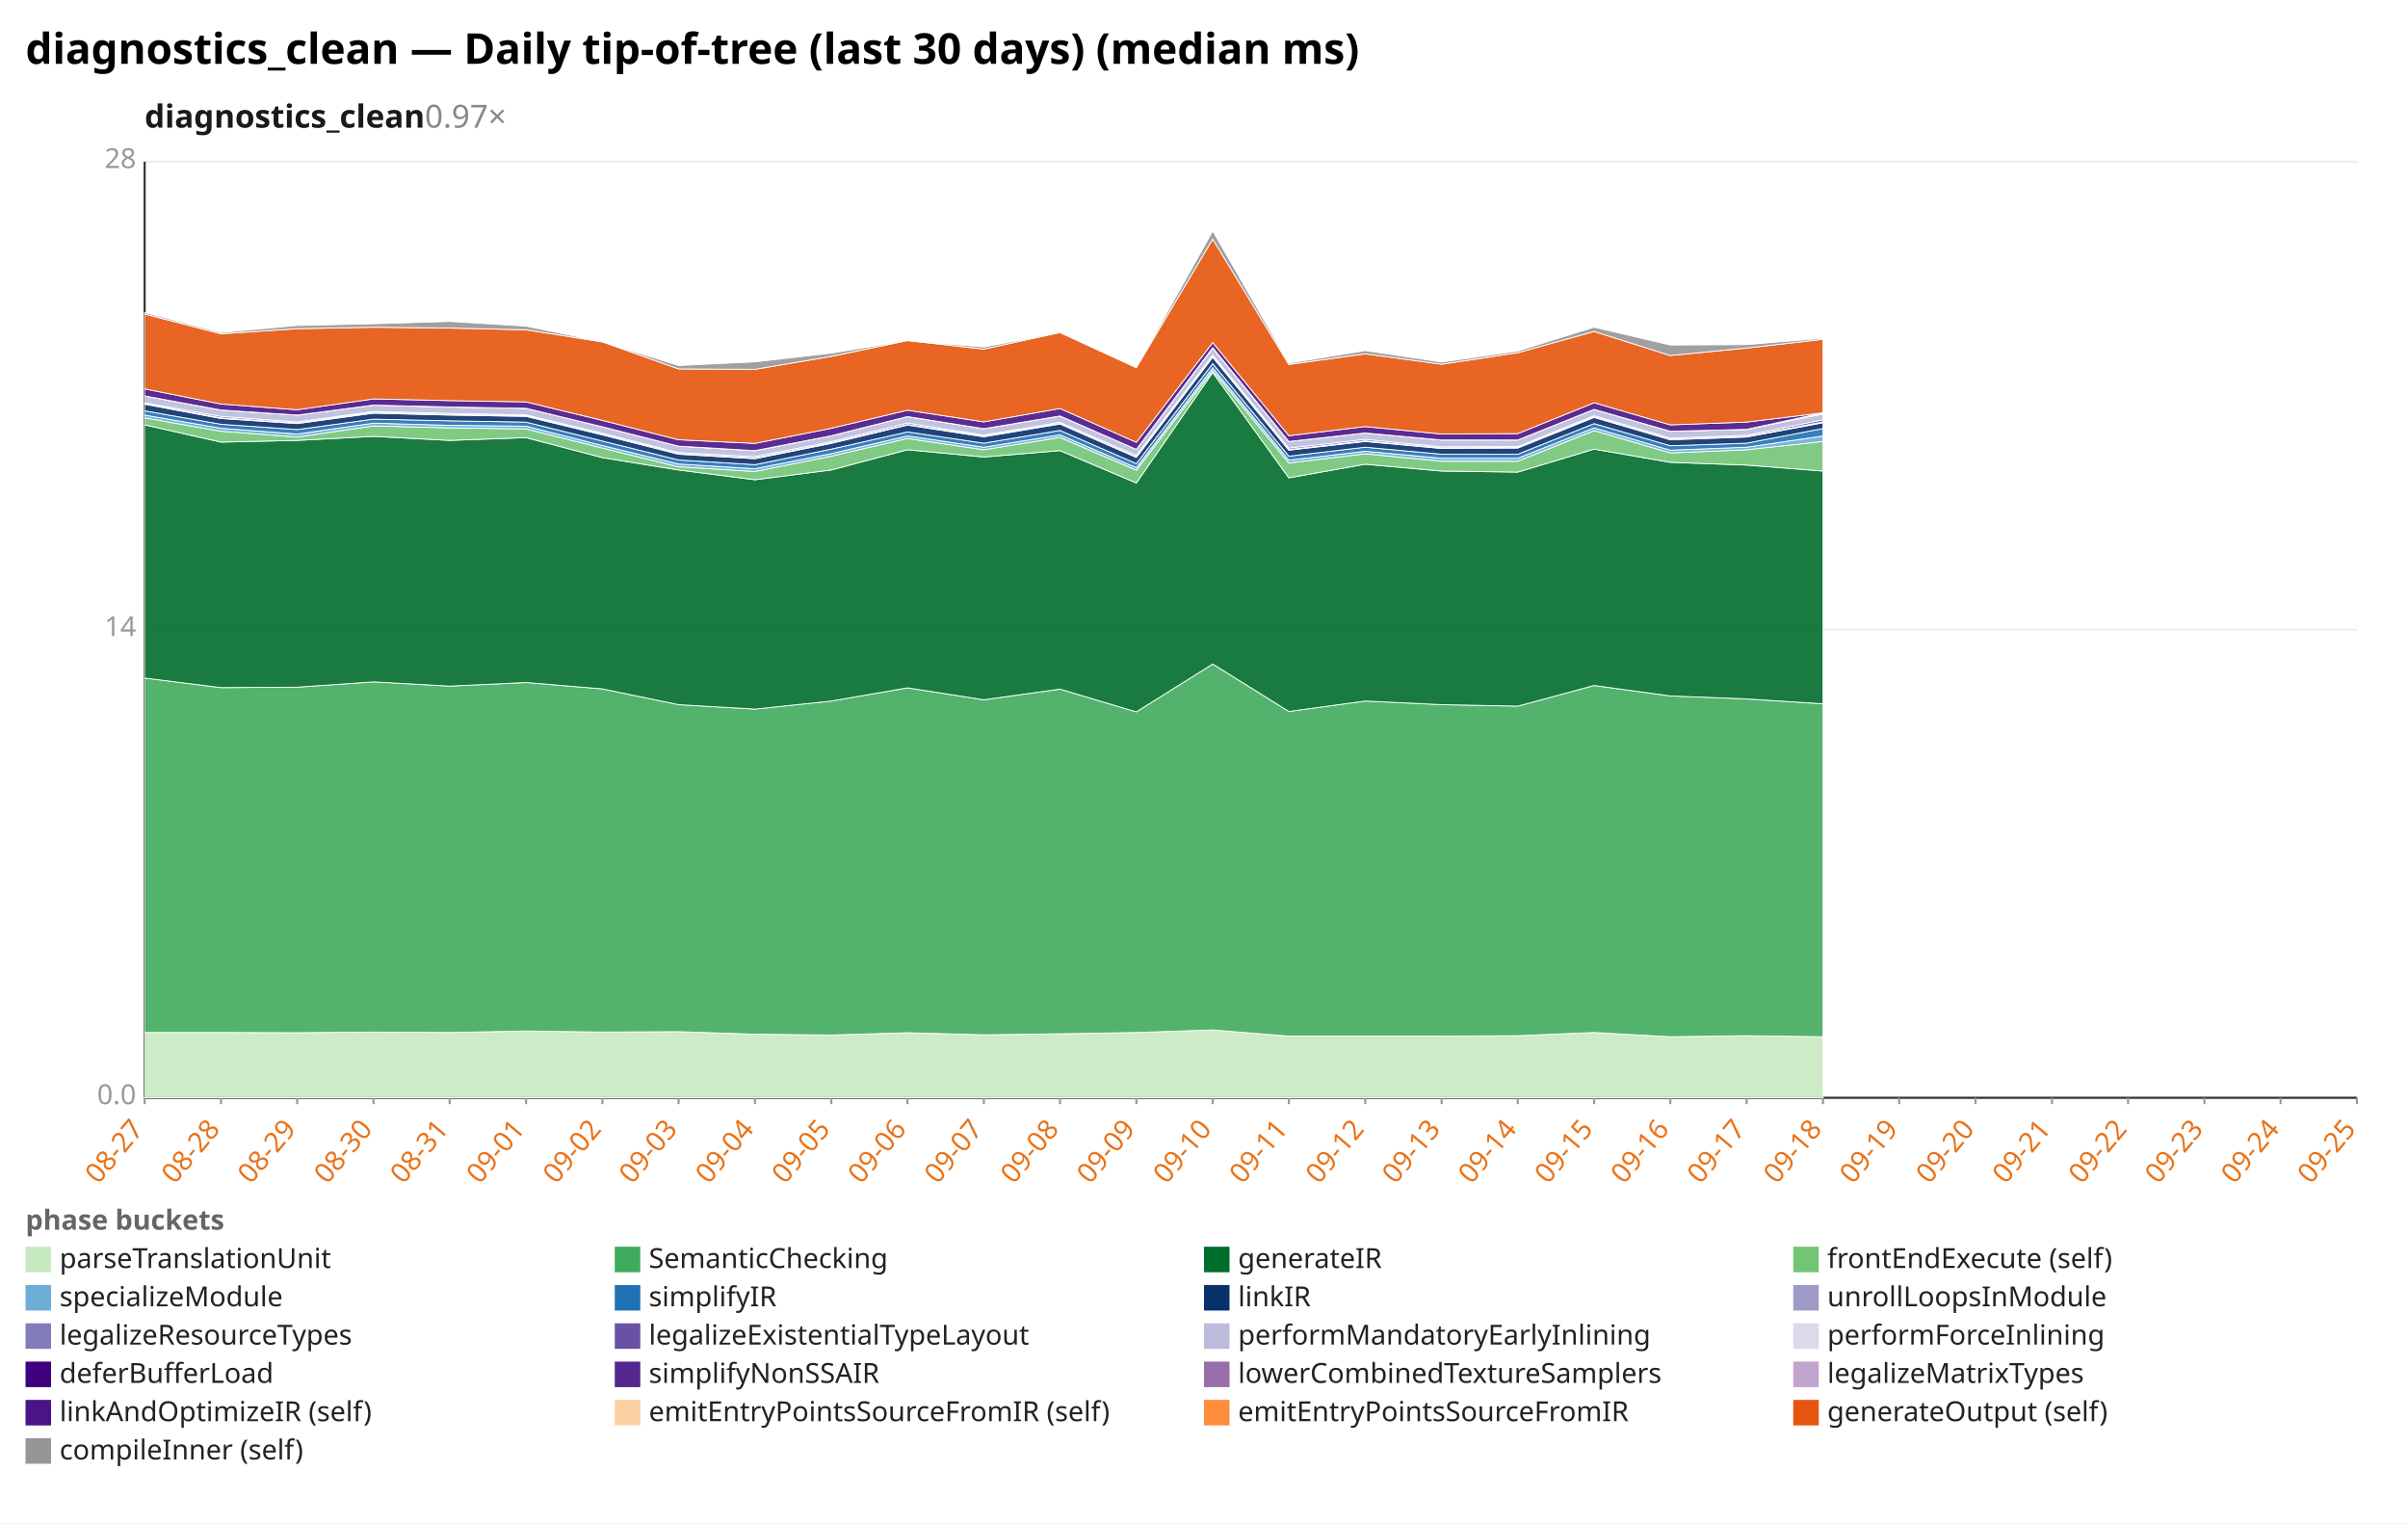
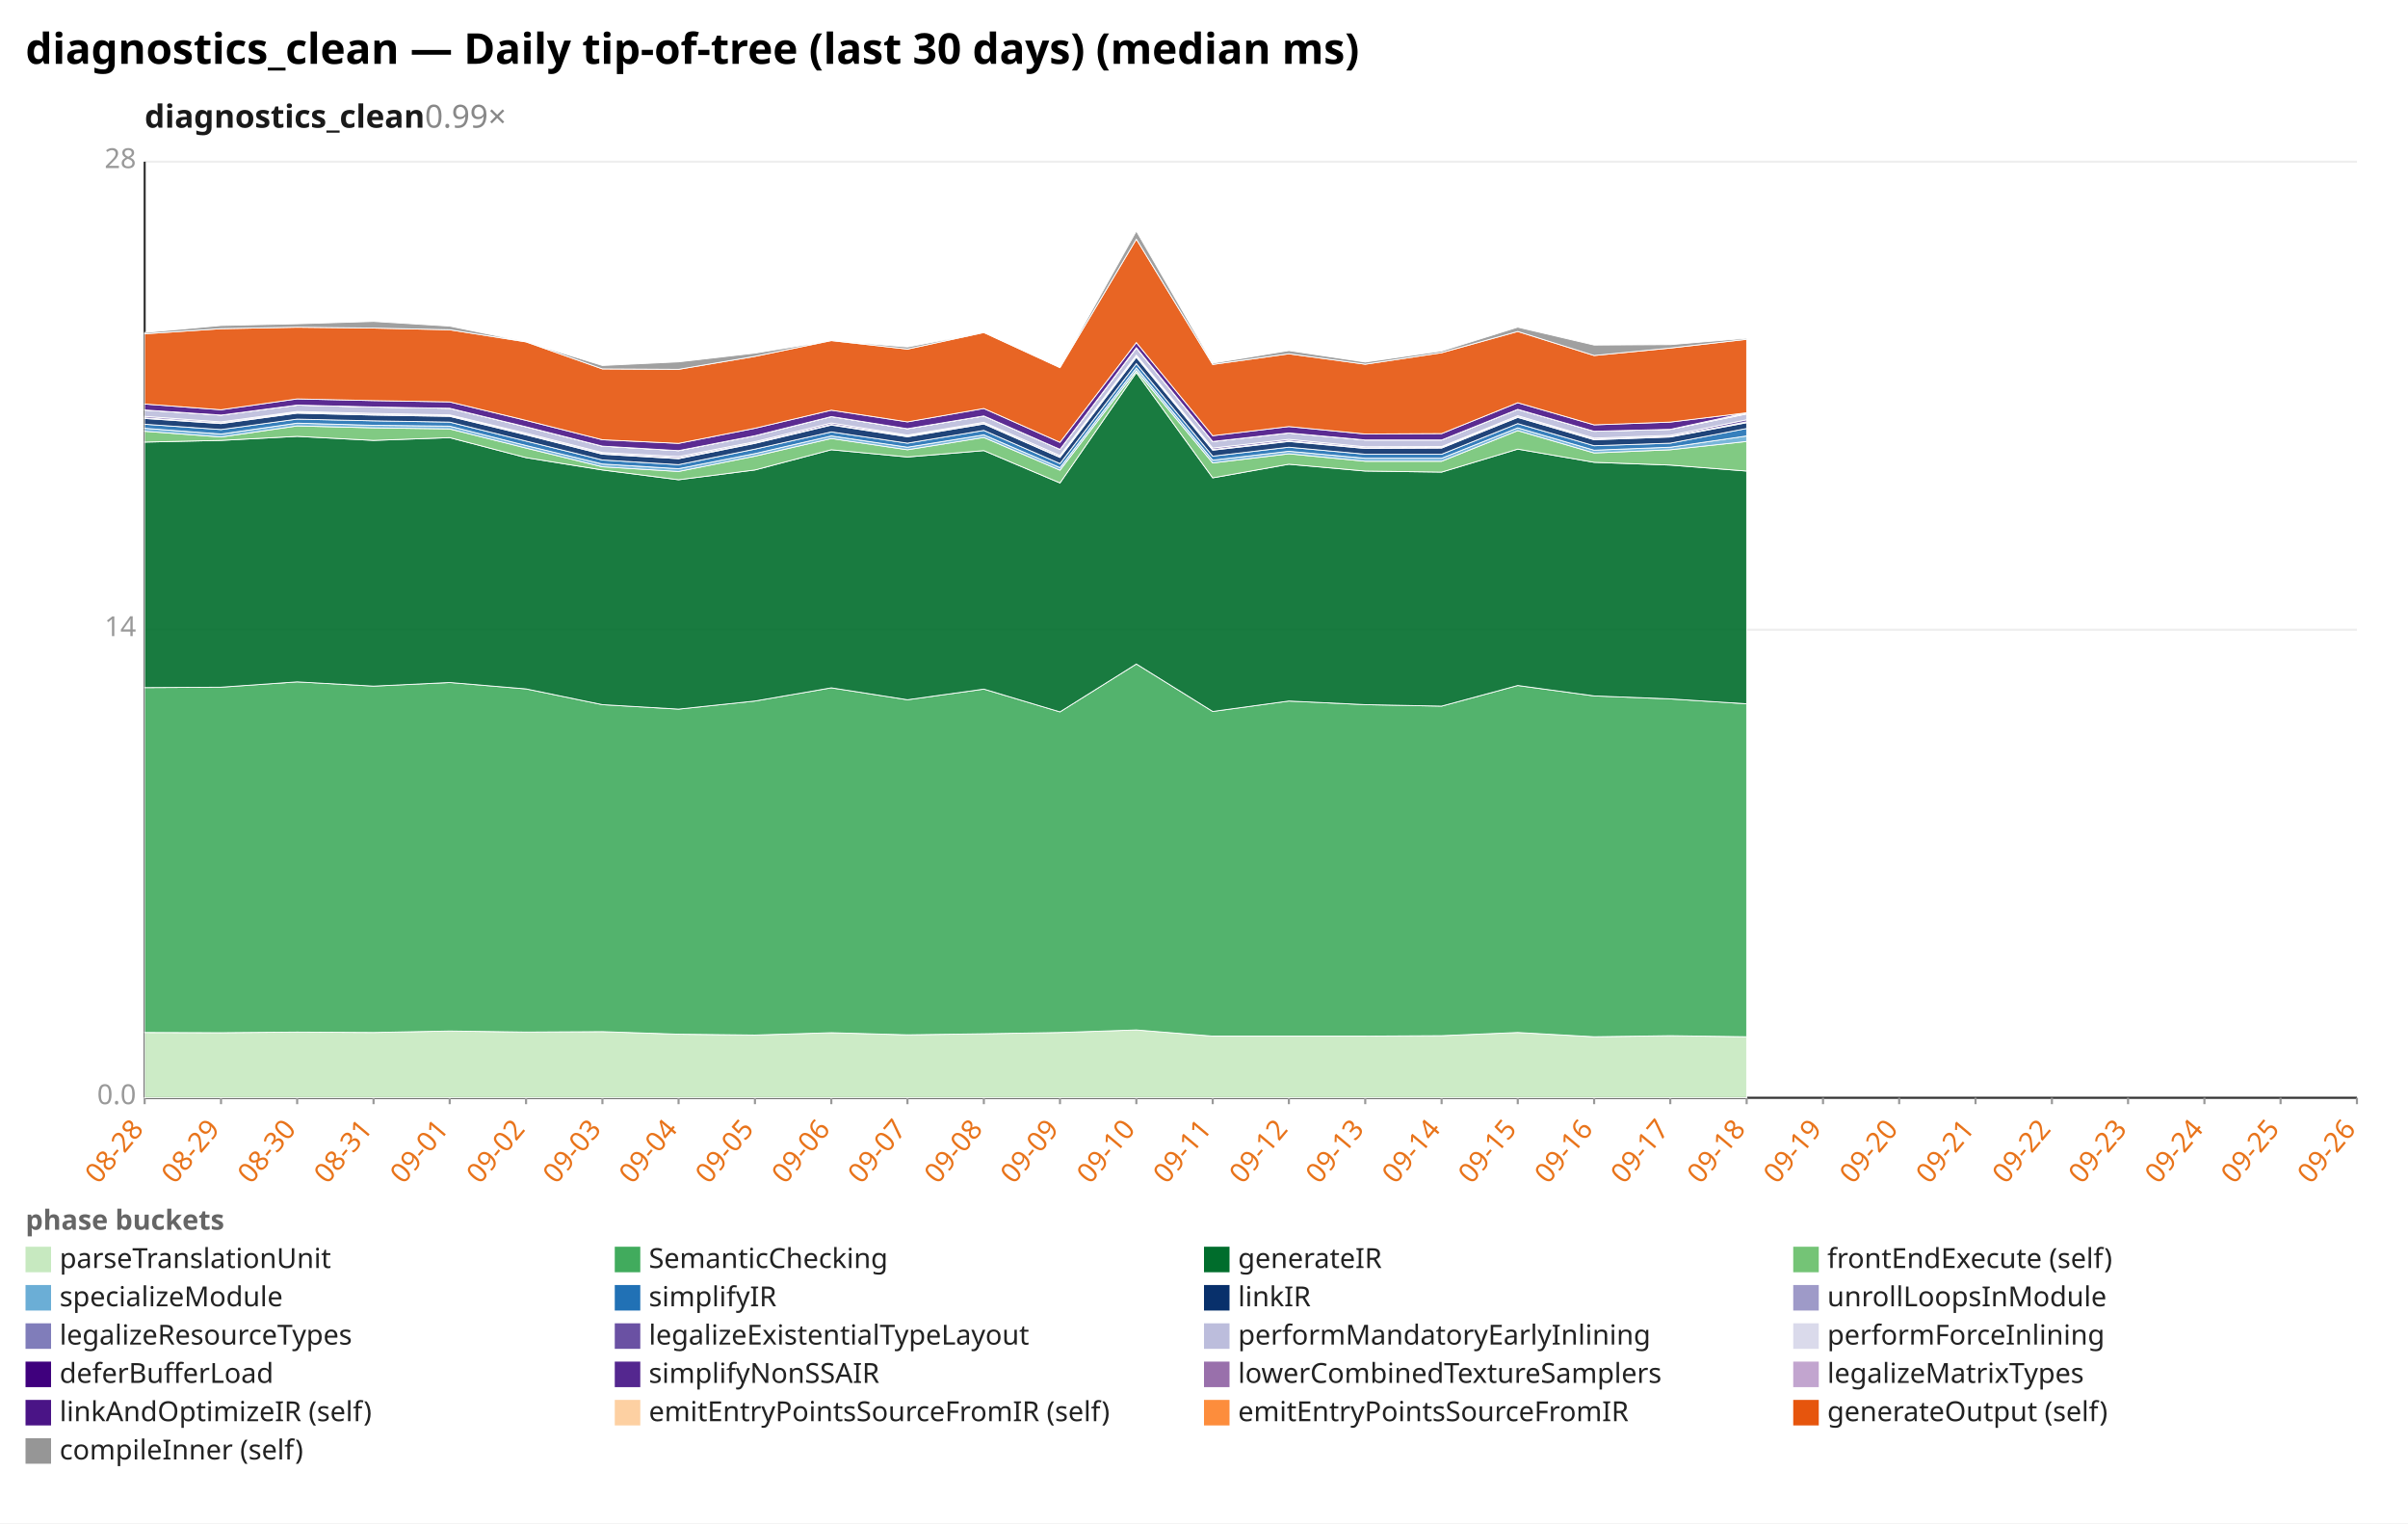
<svg xmlns="http://www.w3.org/2000/svg" width="1132" height="716" viewBox="0 0 1132 716" preserveAspectRatio="xMidYMid meet" font-family="sans-serif" font-size="13">
  <rect width="1132" height="716" fill="white" />
  <text x="12" y="30" font-size="20" font-weight="bold">diagnostics_clean — Daily tip-of-tree (last 30 days) (median ms)</text>
-   <text x="68" y="60" font-size="15" font-weight="600" fill="#1a1a1a">diagnostics_clean<tspan fill="#888" font-weight="400" text-decoration="none">  0.97×</tspan>
+   <text x="68" y="60" font-size="15" font-weight="600" fill="#1a1a1a">diagnostics_clean<tspan fill="#888" font-weight="400" text-decoration="none">  0.99×</tspan>
  </text>
  <line x1="68.0" y1="516.0" x2="1108.0" y2="516.0" stroke="#eee" />
  <text x="64.0" y="519.0" text-anchor="end" fill="#999">0.0</text>
  <line x1="68.0" y1="296.0" x2="1108.0" y2="296.0" stroke="#eee" />
  <text x="64.0" y="299.0" text-anchor="end" fill="#999">14</text>
  <line x1="68.0" y1="76.0" x2="1108.0" y2="76.0" stroke="#eee" />
  <text x="64.0" y="79.0" text-anchor="end" fill="#999">28</text>
  <line x1="68.0" y1="76.0" x2="68.0" y2="516.0" stroke="#333" />
  <line x1="68.0" y1="516.0" x2="1108.0" y2="516.0" stroke="#333" />
  <line x1="68.0" y1="516.0" x2="68.0" y2="519.0" stroke="#999" />
-   <text x="68.0" y="531.0" text-anchor="end" fill="#e8731a" transform="rotate(-50 68.0 531.0)">08-27</text>
+   <text x="68.0" y="531.0" text-anchor="end" fill="#e8731a" transform="rotate(-50 68.0 531.0)">08-28</text>
  <line x1="103.9" y1="516.0" x2="103.9" y2="519.0" stroke="#999" />
-   <text x="103.9" y="531.0" text-anchor="end" fill="#e8731a" transform="rotate(-50 103.9 531.0)">08-28</text>
+   <text x="103.9" y="531.0" text-anchor="end" fill="#e8731a" transform="rotate(-50 103.9 531.0)">08-29</text>
  <line x1="139.7" y1="516.0" x2="139.7" y2="519.0" stroke="#999" />
-   <text x="139.7" y="531.0" text-anchor="end" fill="#e8731a" transform="rotate(-50 139.7 531.0)">08-29</text>
+   <text x="139.7" y="531.0" text-anchor="end" fill="#e8731a" transform="rotate(-50 139.7 531.0)">08-30</text>
  <line x1="175.6" y1="516.0" x2="175.6" y2="519.0" stroke="#999" />
-   <text x="175.6" y="531.0" text-anchor="end" fill="#e8731a" transform="rotate(-50 175.6 531.0)">08-30</text>
+   <text x="175.6" y="531.0" text-anchor="end" fill="#e8731a" transform="rotate(-50 175.6 531.0)">08-31</text>
  <line x1="211.4" y1="516.0" x2="211.4" y2="519.0" stroke="#999" />
-   <text x="211.4" y="531.0" text-anchor="end" fill="#e8731a" transform="rotate(-50 211.4 531.0)">08-31</text>
+   <text x="211.4" y="531.0" text-anchor="end" fill="#e8731a" transform="rotate(-50 211.4 531.0)">09-01</text>
  <line x1="247.3" y1="516.0" x2="247.3" y2="519.0" stroke="#999" />
-   <text x="247.3" y="531.0" text-anchor="end" fill="#e8731a" transform="rotate(-50 247.3 531.0)">09-01</text>
+   <text x="247.3" y="531.0" text-anchor="end" fill="#e8731a" transform="rotate(-50 247.3 531.0)">09-02</text>
  <line x1="283.2" y1="516.0" x2="283.2" y2="519.0" stroke="#999" />
-   <text x="283.2" y="531.0" text-anchor="end" fill="#e8731a" transform="rotate(-50 283.2 531.0)">09-02</text>
+   <text x="283.2" y="531.0" text-anchor="end" fill="#e8731a" transform="rotate(-50 283.2 531.0)">09-03</text>
  <line x1="319.0" y1="516.0" x2="319.0" y2="519.0" stroke="#999" />
-   <text x="319.0" y="531.0" text-anchor="end" fill="#e8731a" transform="rotate(-50 319.0 531.0)">09-03</text>
+   <text x="319.0" y="531.0" text-anchor="end" fill="#e8731a" transform="rotate(-50 319.0 531.0)">09-04</text>
  <line x1="354.9" y1="516.0" x2="354.9" y2="519.0" stroke="#999" />
-   <text x="354.9" y="531.0" text-anchor="end" fill="#e8731a" transform="rotate(-50 354.9 531.0)">09-04</text>
+   <text x="354.9" y="531.0" text-anchor="end" fill="#e8731a" transform="rotate(-50 354.9 531.0)">09-05</text>
  <line x1="390.8" y1="516.0" x2="390.8" y2="519.0" stroke="#999" />
-   <text x="390.8" y="531.0" text-anchor="end" fill="#e8731a" transform="rotate(-50 390.8 531.0)">09-05</text>
+   <text x="390.8" y="531.0" text-anchor="end" fill="#e8731a" transform="rotate(-50 390.8 531.0)">09-06</text>
  <line x1="426.6" y1="516.0" x2="426.6" y2="519.0" stroke="#999" />
-   <text x="426.6" y="531.0" text-anchor="end" fill="#e8731a" transform="rotate(-50 426.6 531.0)">09-06</text>
+   <text x="426.6" y="531.0" text-anchor="end" fill="#e8731a" transform="rotate(-50 426.6 531.0)">09-07</text>
  <line x1="462.5" y1="516.0" x2="462.5" y2="519.0" stroke="#999" />
-   <text x="462.5" y="531.0" text-anchor="end" fill="#e8731a" transform="rotate(-50 462.5 531.0)">09-07</text>
+   <text x="462.5" y="531.0" text-anchor="end" fill="#e8731a" transform="rotate(-50 462.5 531.0)">09-08</text>
  <line x1="498.3" y1="516.0" x2="498.3" y2="519.0" stroke="#999" />
-   <text x="498.3" y="531.0" text-anchor="end" fill="#e8731a" transform="rotate(-50 498.3 531.0)">09-08</text>
+   <text x="498.3" y="531.0" text-anchor="end" fill="#e8731a" transform="rotate(-50 498.3 531.0)">09-09</text>
  <line x1="534.2" y1="516.0" x2="534.2" y2="519.0" stroke="#999" />
-   <text x="534.2" y="531.0" text-anchor="end" fill="#e8731a" transform="rotate(-50 534.2 531.0)">09-09</text>
+   <text x="534.2" y="531.0" text-anchor="end" fill="#e8731a" transform="rotate(-50 534.2 531.0)">09-10</text>
  <line x1="570.1" y1="516.0" x2="570.1" y2="519.0" stroke="#999" />
-   <text x="570.1" y="531.0" text-anchor="end" fill="#e8731a" transform="rotate(-50 570.1 531.0)">09-10</text>
+   <text x="570.1" y="531.0" text-anchor="end" fill="#e8731a" transform="rotate(-50 570.1 531.0)">09-11</text>
  <line x1="605.9" y1="516.0" x2="605.9" y2="519.0" stroke="#999" />
-   <text x="605.9" y="531.0" text-anchor="end" fill="#e8731a" transform="rotate(-50 605.9 531.0)">09-11</text>
+   <text x="605.9" y="531.0" text-anchor="end" fill="#e8731a" transform="rotate(-50 605.9 531.0)">09-12</text>
  <line x1="641.8" y1="516.0" x2="641.8" y2="519.0" stroke="#999" />
-   <text x="641.8" y="531.0" text-anchor="end" fill="#e8731a" transform="rotate(-50 641.8 531.0)">09-12</text>
+   <text x="641.8" y="531.0" text-anchor="end" fill="#e8731a" transform="rotate(-50 641.8 531.0)">09-13</text>
  <line x1="677.7" y1="516.0" x2="677.7" y2="519.0" stroke="#999" />
-   <text x="677.7" y="531.0" text-anchor="end" fill="#e8731a" transform="rotate(-50 677.7 531.0)">09-13</text>
+   <text x="677.7" y="531.0" text-anchor="end" fill="#e8731a" transform="rotate(-50 677.7 531.0)">09-14</text>
  <line x1="713.5" y1="516.0" x2="713.5" y2="519.0" stroke="#999" />
-   <text x="713.5" y="531.0" text-anchor="end" fill="#e8731a" transform="rotate(-50 713.5 531.0)">09-14</text>
+   <text x="713.5" y="531.0" text-anchor="end" fill="#e8731a" transform="rotate(-50 713.5 531.0)">09-15</text>
  <line x1="749.4" y1="516.0" x2="749.4" y2="519.0" stroke="#999" />
-   <text x="749.4" y="531.0" text-anchor="end" fill="#e8731a" transform="rotate(-50 749.4 531.0)">09-15</text>
+   <text x="749.4" y="531.0" text-anchor="end" fill="#e8731a" transform="rotate(-50 749.4 531.0)">09-16</text>
  <line x1="785.2" y1="516.0" x2="785.2" y2="519.0" stroke="#999" />
-   <text x="785.2" y="531.0" text-anchor="end" fill="#e8731a" transform="rotate(-50 785.2 531.0)">09-16</text>
+   <text x="785.2" y="531.0" text-anchor="end" fill="#e8731a" transform="rotate(-50 785.2 531.0)">09-17</text>
  <line x1="821.1" y1="516.0" x2="821.1" y2="519.0" stroke="#999" />
-   <text x="821.1" y="531.0" text-anchor="end" fill="#e8731a" transform="rotate(-50 821.1 531.0)">09-17</text>
+   <text x="821.1" y="531.0" text-anchor="end" fill="#e8731a" transform="rotate(-50 821.1 531.0)">09-18</text>
  <line x1="857.0" y1="516.0" x2="857.0" y2="519.0" stroke="#999" />
-   <text x="857.0" y="531.0" text-anchor="end" fill="#e8731a" transform="rotate(-50 857.0 531.0)">09-18</text>
+   <text x="857.0" y="531.0" text-anchor="end" fill="#e8731a" transform="rotate(-50 857.0 531.0)">09-19</text>
  <line x1="892.8" y1="516.0" x2="892.8" y2="519.0" stroke="#999" />
-   <text x="892.8" y="531.0" text-anchor="end" fill="#e8731a" transform="rotate(-50 892.8 531.0)">09-19</text>
+   <text x="892.8" y="531.0" text-anchor="end" fill="#e8731a" transform="rotate(-50 892.8 531.0)">09-20</text>
  <line x1="928.7" y1="516.0" x2="928.7" y2="519.0" stroke="#999" />
-   <text x="928.7" y="531.0" text-anchor="end" fill="#e8731a" transform="rotate(-50 928.7 531.0)">09-20</text>
+   <text x="928.7" y="531.0" text-anchor="end" fill="#e8731a" transform="rotate(-50 928.7 531.0)">09-21</text>
  <line x1="964.6" y1="516.0" x2="964.6" y2="519.0" stroke="#999" />
-   <text x="964.6" y="531.0" text-anchor="end" fill="#e8731a" transform="rotate(-50 964.6 531.0)">09-21</text>
+   <text x="964.6" y="531.0" text-anchor="end" fill="#e8731a" transform="rotate(-50 964.6 531.0)">09-22</text>
  <line x1="1000.4" y1="516.0" x2="1000.4" y2="519.0" stroke="#999" />
-   <text x="1000.4" y="531.0" text-anchor="end" fill="#e8731a" transform="rotate(-50 1000.4 531.0)">09-22</text>
+   <text x="1000.4" y="531.0" text-anchor="end" fill="#e8731a" transform="rotate(-50 1000.4 531.0)">09-23</text>
  <line x1="1036.3" y1="516.0" x2="1036.3" y2="519.0" stroke="#999" />
-   <text x="1036.3" y="531.0" text-anchor="end" fill="#e8731a" transform="rotate(-50 1036.3 531.0)">09-23</text>
+   <text x="1036.3" y="531.0" text-anchor="end" fill="#e8731a" transform="rotate(-50 1036.3 531.0)">09-24</text>
  <line x1="1072.1" y1="516.0" x2="1072.1" y2="519.0" stroke="#999" />
-   <text x="1072.1" y="531.0" text-anchor="end" fill="#e8731a" transform="rotate(-50 1072.1 531.0)">09-24</text>
+   <text x="1072.1" y="531.0" text-anchor="end" fill="#e8731a" transform="rotate(-50 1072.1 531.0)">09-25</text>
  <line x1="1108.0" y1="516.0" x2="1108.0" y2="519.0" stroke="#999" />
-   <text x="1108.0" y="531.0" text-anchor="end" fill="#e8731a" transform="rotate(-50 1108.0 531.0)">09-25</text>
-   <polygon points="68.0,485.3 103.9,485.3 139.7,485.4 175.6,485.1 211.4,485.3 247.3,484.6 283.2,485.1 319.0,484.9 354.9,486.1 390.8,486.5 426.6,485.4 462.5,486.4 498.3,485.9 534.2,485.3 570.1,484.1 605.9,487.0 641.8,487.0 677.7,487.0 713.5,486.8 749.4,485.3 785.2,487.3 821.1,486.8 857.0,487.3 857.0,516.0 821.1,516.0 785.2,516.0 749.4,516.0 713.5,516.0 677.7,516.0 641.8,516.0 605.9,516.0 570.1,516.0 534.2,516.0 498.3,516.0 462.5,516.0 426.6,516.0 390.8,516.0 354.9,516.0 319.0,516.0 283.2,516.0 247.3,516.0 211.4,516.0 175.6,516.0 139.7,516.0 103.9,516.0 68.0,516.0" fill="#c7e9c0" fill-opacity="0.9" stroke="#fff" stroke-width="0.4" />
-   <polygon points="68.0,318.7 103.9,323.2 139.7,323.0 175.6,320.5 211.4,322.5 247.3,320.8 283.2,323.8 319.0,331.2 354.9,333.3 390.8,329.5 426.6,323.3 462.5,328.9 498.3,323.9 534.2,334.6 570.1,312.1 605.9,334.4 641.8,329.5 677.7,331.2 713.5,331.9 749.4,322.2 785.2,327.1 821.1,328.5 857.0,330.8 857.0,487.3 821.1,486.8 785.2,487.3 749.4,485.3 713.5,486.8 677.7,487.0 641.8,487.0 605.9,487.0 570.1,484.1 534.2,485.3 498.3,485.9 462.5,486.4 426.6,485.4 390.8,486.5 354.9,486.1 319.0,484.9 283.2,485.1 247.3,484.6 211.4,485.3 175.6,485.1 139.7,485.4 103.9,485.3 68.0,485.3" fill="#41ab5d" fill-opacity="0.9" stroke="#fff" stroke-width="0.4" />
-   <polygon points="68.0,199.7 103.9,207.8 139.7,207.0 175.6,205.1 211.4,207.0 247.3,205.7 283.2,215.1 319.0,220.9 354.9,225.5 390.8,220.9 426.6,211.4 462.5,214.8 498.3,211.8 534.2,227.0 570.1,175.1 605.9,224.6 641.8,218.2 677.7,221.4 713.5,221.9 749.4,211.1 785.2,217.3 821.1,218.6 857.0,221.4 857.0,330.8 821.1,328.5 785.2,327.1 749.4,322.2 713.5,331.9 677.7,331.2 641.8,329.5 605.9,334.4 570.1,312.1 534.2,334.6 498.3,323.9 462.5,328.9 426.6,323.3 390.8,329.5 354.9,333.3 319.0,331.2 283.2,323.8 247.3,320.8 211.4,322.5 175.6,320.5 139.7,323.0 103.9,323.2 68.0,318.7" fill="#006d2c" fill-opacity="0.9" stroke="#fff" stroke-width="0.4" />
-   <polygon points="68.0,196.4 103.9,202.7 139.7,205.4 175.6,200.2 211.4,201.1 247.3,201.6 283.2,210.6 319.0,219.4 354.9,221.6 390.8,214.4 426.6,206.1 462.5,211.4 498.3,205.6 534.2,221.0 570.1,174.2 605.9,217.6 641.8,213.3 677.7,216.8 713.5,216.8 749.4,202.4 785.2,212.9 821.1,211.4 857.0,207.5 857.0,221.4 821.1,218.6 785.2,217.3 749.4,211.1 713.5,221.9 677.7,221.4 641.8,218.2 605.9,224.6 570.1,175.1 534.2,227.0 498.3,211.8 462.5,214.8 426.6,211.4 390.8,220.9 354.9,225.5 319.0,220.9 283.2,215.1 247.3,205.7 211.4,207.0 175.6,205.1 139.7,207.0 103.9,207.8 68.0,199.7" fill="#74c476" fill-opacity="0.9" stroke="#fff" stroke-width="0.4" />
-   <polygon points="68.0,195.1 103.9,201.3 139.7,204.0 175.6,198.9 211.4,199.9 247.3,200.3 283.2,209.4 319.0,218.1 354.9,220.3 390.8,213.2 426.6,204.9 462.5,210.2 498.3,204.4 534.2,219.8 570.1,172.9 605.9,216.3 641.8,212.1 677.7,215.4 713.5,215.4 749.4,201.1 785.2,211.6 821.1,210.2 857.0,204.9 857.0,207.5 821.1,211.4 785.2,212.9 749.4,202.4 713.5,216.8 677.7,216.8 641.8,213.3 605.9,217.6 570.1,174.2 534.2,221.0 498.3,205.6 462.5,211.4 426.6,206.1 390.8,214.4 354.9,221.6 319.0,219.4 283.2,210.6 247.3,201.6 211.4,201.1 175.6,200.2 139.7,205.4 103.9,202.7 68.0,196.4" fill="#6baed6" fill-opacity="0.9" stroke="#fff" stroke-width="0.4" />
-   <polygon points="68.0,193.1 103.9,199.4 139.7,201.9 175.6,197.0 211.4,197.8 247.3,198.4 283.2,207.3 319.0,216.2 354.9,218.4 390.8,211.1 426.6,203.0 462.5,208.3 498.3,202.3 534.2,217.9 570.1,170.9 605.9,214.4 641.8,210.2 677.7,213.5 713.5,213.5 749.4,199.1 785.2,209.5 821.1,208.3 857.0,201.4 857.0,204.9 821.1,210.2 785.2,211.6 749.4,201.1 713.5,215.4 677.7,215.4 641.8,212.1 605.9,216.3 570.1,172.9 534.2,219.8 498.3,204.4 462.5,210.2 426.6,204.9 390.8,213.2 354.9,220.3 319.0,218.1 283.2,209.4 247.3,200.3 211.4,199.9 175.6,198.9 139.7,204.0 103.9,201.3 68.0,195.1" fill="#2171b5" fill-opacity="0.9" stroke="#fff" stroke-width="0.4" />
-   <polygon points="68.0,190.0 103.9,196.7 139.7,199.1 175.6,194.2 211.4,195.1 247.3,195.7 283.2,204.4 319.0,213.5 354.9,215.6 390.8,208.4 426.6,199.8 462.5,205.3 498.3,199.3 534.2,215.0 570.1,167.9 605.9,211.6 641.8,207.5 677.7,210.8 713.5,210.6 749.4,196.2 785.2,206.7 821.1,205.4 857.0,198.7 857.0,201.4 821.1,208.3 785.2,209.5 749.4,199.1 713.5,213.5 677.7,213.5 641.8,210.2 605.9,214.4 570.1,170.9 534.2,217.9 498.3,202.3 462.5,208.3 426.6,203.0 390.8,211.1 354.9,218.4 319.0,216.2 283.2,207.3 247.3,198.4 211.4,197.8 175.6,197.0 139.7,201.9 103.9,199.4 68.0,193.1" fill="#08306b" fill-opacity="0.9" stroke="#fff" stroke-width="0.4" />
-   <polygon points="68.0,189.7 103.9,196.4 139.7,198.8 175.6,193.8 211.4,194.8 247.3,195.4 283.2,204.1 319.0,213.2 354.9,215.2 390.8,208.1 426.6,199.5 462.5,204.9 498.3,199.0 534.2,214.7 570.1,167.5 605.9,211.3 641.8,207.2 677.7,210.5 713.5,210.3 749.4,195.9 785.2,206.4 821.1,205.1 857.0,198.3 857.0,198.7 821.1,205.4 785.2,206.7 749.4,196.2 713.5,210.6 677.7,210.8 641.8,207.5 605.9,211.6 570.1,167.9 534.2,215.0 498.3,199.3 462.5,205.3 426.6,199.8 390.8,208.4 354.9,215.6 319.0,213.5 283.2,204.4 247.3,195.7 211.4,195.1 175.6,194.2 139.7,199.1 103.9,196.7 68.0,190.0" fill="#807dba" fill-opacity="0.9" stroke="#fff" stroke-width="0.4" />
-   <polygon points="68.0,189.3 103.9,195.7 139.7,198.3 175.6,193.4 211.4,194.3 247.3,195.0 283.2,203.6 319.0,212.7 354.9,214.6 390.8,207.6 426.6,198.8 462.5,204.5 498.3,198.5 534.2,214.1 570.1,166.9 605.9,210.6 641.8,206.5 677.7,210.0 713.5,209.9 749.4,195.4 785.2,205.9 821.1,204.6 857.0,197.3 857.0,198.3 821.1,205.1 785.2,206.4 749.4,195.9 713.5,210.3 677.7,210.5 641.8,207.2 605.9,211.3 570.1,167.5 534.2,214.7 498.3,199.0 462.5,204.9 426.6,199.5 390.8,208.1 354.9,215.2 319.0,213.2 283.2,204.1 247.3,195.4 211.4,194.8 175.6,193.8 139.7,198.8 103.9,196.4 68.0,189.7" fill="#6a51a3" fill-opacity="0.9" stroke="#fff" stroke-width="0.4" />
-   <polygon points="68.0,186.1 103.9,192.7 139.7,195.1 175.6,190.4 211.4,191.3 247.3,191.9 283.2,200.6 319.0,209.7 354.9,211.8 390.8,204.8 426.6,195.8 462.5,201.5 498.3,195.5 534.2,211.2 570.1,163.6 605.9,207.5 641.8,203.5 677.7,206.8 713.5,206.8 749.4,192.4 785.2,202.7 821.1,201.8 857.0,194.6 857.0,197.3 821.1,204.6 785.2,205.9 749.4,195.4 713.5,209.9 677.7,210.0 641.8,206.5 605.9,210.6 570.1,166.9 534.2,214.1 498.3,198.5 462.5,204.5 426.6,198.8 390.8,207.6 354.9,214.6 319.0,212.7 283.2,203.6 247.3,195.0 211.4,194.3 175.6,193.4 139.7,198.3 103.9,195.7 68.0,189.3" fill="#bcbddc" fill-opacity="0.9" stroke="#fff" stroke-width="0.4" />
-   <polygon points="68.0,186.1 103.9,192.7 139.7,195.1 175.6,190.4 211.4,191.3 247.3,191.9 283.2,200.6 319.0,209.7 354.9,211.8 390.8,204.8 426.6,195.8 462.5,201.5 498.3,195.5 534.2,211.2 570.1,163.4 605.9,207.5 641.8,203.5 677.7,206.8 713.5,206.8 749.4,192.4 785.2,202.7 821.1,201.8 857.0,194.4 857.0,194.6 821.1,201.8 785.2,202.7 749.4,192.4 713.5,206.8 677.7,206.8 641.8,203.5 605.9,207.5 570.1,163.6 534.2,211.2 498.3,195.5 462.5,201.5 426.6,195.8 390.8,204.8 354.9,211.8 319.0,209.7 283.2,200.6 247.3,191.9 211.4,191.3 175.6,190.4 139.7,195.1 103.9,192.7 68.0,186.1" fill="#dadaeb" fill-opacity="0.9" stroke="#fff" stroke-width="0.4" />
-   <polygon points="68.0,186.1 103.9,192.7 139.7,195.1 175.6,190.4 211.4,191.3 247.3,191.9 283.2,200.6 319.0,209.7 354.9,211.8 390.8,204.8 426.6,195.8 462.5,201.5 498.3,195.5 534.2,211.2 570.1,163.4 605.9,207.5 641.8,203.5 677.7,206.8 713.5,206.8 749.4,192.4 785.2,202.7 821.1,201.8 857.0,194.3 857.0,194.4 821.1,201.8 785.2,202.7 749.4,192.4 713.5,206.8 677.7,206.8 641.8,203.5 605.9,207.5 570.1,163.4 534.2,211.2 498.3,195.5 462.5,201.5 426.6,195.8 390.8,204.8 354.9,211.8 319.0,209.7 283.2,200.6 247.3,191.9 211.4,191.3 175.6,190.4 139.7,195.1 103.9,192.7 68.0,186.1" fill="#3f007d" fill-opacity="0.9" stroke="#fff" stroke-width="0.4" />
-   <polygon points="68.0,186.1 103.9,192.7 139.7,195.1 175.6,190.4 211.4,191.3 247.3,191.9 283.2,200.6 319.0,209.7 354.9,211.8 390.8,204.8 426.6,195.8 462.5,201.5 498.3,195.5 534.2,211.2 570.1,163.4 605.9,207.5 641.8,203.5 677.7,206.8 713.5,206.8 749.4,192.4 785.2,202.7 821.1,201.8 857.0,194.0 857.0,194.3 821.1,201.8 785.2,202.7 749.4,192.4 713.5,206.8 677.7,206.8 641.8,203.5 605.9,207.5 570.1,163.4 534.2,211.2 498.3,195.5 462.5,201.5 426.6,195.8 390.8,204.8 354.9,211.8 319.0,209.7 283.2,200.6 247.3,191.9 211.4,191.3 175.6,190.4 139.7,195.1 103.9,192.7 68.0,186.1" fill="#54278f" fill-opacity="0.9" stroke="#fff" stroke-width="0.4" />
-   <polygon points="68.0,182.8 103.9,189.9 139.7,192.6 175.6,187.5 211.4,188.3 247.3,188.9 283.2,197.6 319.0,206.7 354.9,208.4 390.8,201.3 426.6,192.8 462.5,198.3 498.3,192.0 534.2,207.9 570.1,161.0 605.9,204.8 641.8,200.5 677.7,204.0 713.5,203.8 749.4,189.3 785.2,199.7 821.1,198.4 857.0,194.0 857.0,194.0 821.1,201.8 785.2,202.7 749.4,192.4 713.5,206.8 677.7,206.8 641.8,203.5 605.9,207.5 570.1,163.4 534.2,211.2 498.3,195.5 462.5,201.5 426.6,195.8 390.8,204.8 354.9,211.8 319.0,209.7 283.2,200.6 247.3,191.9 211.4,191.3 175.6,190.4 139.7,195.1 103.9,192.7 68.0,186.1" fill="#4a1486" fill-opacity="0.9" stroke="#fff" stroke-width="0.4" />
-   <polygon points="68.0,147.6 103.9,156.9 139.7,154.5 175.6,153.8 211.4,154.2 247.3,155.0 283.2,160.7 319.0,173.4 354.9,173.6 390.8,167.5 426.6,160.1 462.5,164.1 498.3,156.3 534.2,172.8 570.1,112.4 605.9,171.3 641.8,166.3 677.7,171.2 713.5,165.8 749.4,155.8 785.2,167.1 821.1,163.6 857.0,159.5 857.0,194.0 821.1,198.4 785.2,199.7 749.4,189.3 713.5,203.8 677.7,204.0 641.8,200.5 605.9,204.8 570.1,161.0 534.2,207.9 498.3,192.0 462.5,198.3 426.6,192.8 390.8,201.3 354.9,208.4 319.0,206.7 283.2,197.6 247.3,188.9 211.4,188.3 175.6,187.5 139.7,192.6 103.9,189.9 68.0,182.8" fill="#e6550d" fill-opacity="0.9" stroke="#fff" stroke-width="0.4" />
-   <polygon points="68.0,146.9 103.9,156.3 139.7,153.0 175.6,152.2 211.4,151.1 247.3,153.3 283.2,160.7 319.0,171.8 354.9,170.1 390.8,166.0 426.6,160.1 462.5,163.1 498.3,156.3 534.2,172.8 570.1,108.6 605.9,170.7 641.8,164.8 677.7,170.2 713.5,165.0 749.4,153.8 785.2,162.2 821.1,162.0 857.0,159.0 857.0,159.5 821.1,163.6 785.2,167.1 749.4,155.8 713.5,165.8 677.7,171.2 641.8,166.3 605.9,171.3 570.1,112.4 534.2,172.8 498.3,156.3 462.5,164.1 426.6,160.1 390.8,167.5 354.9,173.6 319.0,173.4 283.2,160.7 247.3,155.0 211.4,154.2 175.6,153.8 139.7,154.5 103.9,156.9 68.0,147.6" fill="#969696" fill-opacity="0.9" stroke="#fff" stroke-width="0.4" />
+   <text x="1108.0" y="531.0" text-anchor="end" fill="#e8731a" transform="rotate(-50 1108.0 531.0)">09-26</text>
+   <polygon points="68.0,485.3 103.9,485.4 139.7,485.1 175.6,485.3 211.4,484.6 247.3,485.1 283.2,484.9 319.0,486.1 354.9,486.5 390.8,485.4 426.6,486.4 462.5,485.9 498.3,485.3 534.2,484.1 570.1,487.0 605.9,487.0 641.8,487.0 677.7,486.8 713.5,485.3 749.4,487.3 785.2,486.8 821.1,487.3 821.1,516.0 785.2,516.0 749.4,516.0 713.5,516.0 677.7,516.0 641.8,516.0 605.9,516.0 570.1,516.0 534.2,516.0 498.3,516.0 462.5,516.0 426.6,516.0 390.8,516.0 354.9,516.0 319.0,516.0 283.2,516.0 247.3,516.0 211.4,516.0 175.6,516.0 139.7,516.0 103.9,516.0 68.0,516.0" fill="#c7e9c0" fill-opacity="0.9" stroke="#fff" stroke-width="0.4" />
+   <polygon points="68.0,323.2 103.9,323.0 139.7,320.5 175.6,322.5 211.4,320.8 247.3,323.8 283.2,331.2 319.0,333.3 354.9,329.5 390.8,323.3 426.6,328.9 462.5,323.9 498.3,334.6 534.2,312.1 570.1,334.4 605.9,329.5 641.8,331.2 677.7,331.9 713.5,322.2 749.4,327.1 785.2,328.5 821.1,330.8 821.1,487.3 785.2,486.8 749.4,487.3 713.5,485.3 677.7,486.8 641.8,487.0 605.9,487.0 570.1,487.0 534.2,484.1 498.3,485.3 462.5,485.9 426.6,486.4 390.8,485.4 354.9,486.5 319.0,486.1 283.2,484.9 247.3,485.1 211.4,484.6 175.6,485.3 139.7,485.1 103.9,485.4 68.0,485.3" fill="#41ab5d" fill-opacity="0.9" stroke="#fff" stroke-width="0.4" />
+   <polygon points="68.0,207.8 103.9,207.0 139.7,205.1 175.6,207.0 211.4,205.7 247.3,215.1 283.2,220.9 319.0,225.5 354.9,220.9 390.8,211.4 426.6,214.8 462.5,211.8 498.3,227.0 534.2,175.1 570.1,224.6 605.9,218.2 641.8,221.4 677.7,221.9 713.5,211.1 749.4,217.3 785.2,218.6 821.1,221.4 821.1,330.8 785.2,328.5 749.4,327.1 713.5,322.2 677.7,331.9 641.8,331.2 605.9,329.5 570.1,334.4 534.2,312.1 498.3,334.6 462.5,323.9 426.6,328.9 390.8,323.3 354.9,329.5 319.0,333.3 283.2,331.2 247.3,323.8 211.4,320.8 175.6,322.5 139.7,320.5 103.9,323.0 68.0,323.2" fill="#006d2c" fill-opacity="0.9" stroke="#fff" stroke-width="0.4" />
+   <polygon points="68.0,202.7 103.9,205.4 139.7,200.2 175.6,201.1 211.4,201.6 247.3,210.6 283.2,219.4 319.0,221.6 354.9,214.4 390.8,206.1 426.6,211.4 462.5,205.6 498.3,221.0 534.2,174.2 570.1,217.6 605.9,213.3 641.8,216.8 677.7,216.8 713.5,202.4 749.4,212.9 785.2,211.4 821.1,207.5 821.1,221.4 785.2,218.6 749.4,217.3 713.5,211.1 677.7,221.9 641.8,221.4 605.9,218.2 570.1,224.6 534.2,175.1 498.3,227.0 462.5,211.8 426.6,214.8 390.8,211.4 354.9,220.9 319.0,225.5 283.2,220.9 247.3,215.1 211.4,205.7 175.6,207.0 139.7,205.1 103.9,207.0 68.0,207.8" fill="#74c476" fill-opacity="0.9" stroke="#fff" stroke-width="0.4" />
+   <polygon points="68.0,201.3 103.9,204.0 139.7,198.9 175.6,199.9 211.4,200.3 247.3,209.4 283.2,218.1 319.0,220.3 354.9,213.2 390.8,204.9 426.6,210.2 462.5,204.4 498.3,219.8 534.2,172.9 570.1,216.3 605.9,212.1 641.8,215.4 677.7,215.4 713.5,201.1 749.4,211.6 785.2,210.2 821.1,204.9 821.1,207.5 785.2,211.4 749.4,212.9 713.5,202.4 677.7,216.8 641.8,216.8 605.9,213.3 570.1,217.6 534.2,174.2 498.3,221.0 462.5,205.6 426.6,211.4 390.8,206.1 354.9,214.4 319.0,221.6 283.2,219.4 247.3,210.6 211.4,201.6 175.6,201.1 139.7,200.2 103.9,205.4 68.0,202.7" fill="#6baed6" fill-opacity="0.9" stroke="#fff" stroke-width="0.4" />
+   <polygon points="68.0,199.4 103.9,201.9 139.7,197.0 175.6,197.8 211.4,198.4 247.3,207.3 283.2,216.2 319.0,218.4 354.9,211.1 390.8,203.0 426.6,208.3 462.5,202.3 498.3,217.9 534.2,170.9 570.1,214.4 605.9,210.2 641.8,213.5 677.7,213.5 713.5,199.1 749.4,209.5 785.2,208.3 821.1,201.4 821.1,204.9 785.2,210.2 749.4,211.6 713.5,201.1 677.7,215.4 641.8,215.4 605.9,212.1 570.1,216.3 534.2,172.9 498.3,219.8 462.5,204.4 426.6,210.2 390.8,204.9 354.9,213.2 319.0,220.3 283.2,218.1 247.3,209.4 211.4,200.3 175.6,199.9 139.7,198.9 103.9,204.0 68.0,201.3" fill="#2171b5" fill-opacity="0.9" stroke="#fff" stroke-width="0.4" />
+   <polygon points="68.0,196.7 103.9,199.1 139.7,194.2 175.6,195.1 211.4,195.7 247.3,204.4 283.2,213.5 319.0,215.6 354.9,208.4 390.8,199.8 426.6,205.3 462.5,199.3 498.3,215.0 534.2,167.9 570.1,211.6 605.9,207.5 641.8,210.8 677.7,210.6 713.5,196.2 749.4,206.7 785.2,205.4 821.1,198.7 821.1,201.4 785.2,208.3 749.4,209.5 713.5,199.1 677.7,213.5 641.8,213.5 605.9,210.2 570.1,214.4 534.2,170.9 498.3,217.9 462.5,202.3 426.6,208.3 390.8,203.0 354.9,211.1 319.0,218.4 283.2,216.2 247.3,207.3 211.4,198.4 175.6,197.8 139.7,197.0 103.9,201.9 68.0,199.4" fill="#08306b" fill-opacity="0.9" stroke="#fff" stroke-width="0.4" />
+   <polygon points="68.0,196.4 103.9,198.8 139.7,193.8 175.6,194.8 211.4,195.4 247.3,204.1 283.2,213.2 319.0,215.2 354.9,208.1 390.8,199.5 426.6,204.9 462.5,199.0 498.3,214.7 534.2,167.5 570.1,211.3 605.9,207.2 641.8,210.5 677.7,210.3 713.5,195.9 749.4,206.4 785.2,205.1 821.1,198.3 821.1,198.7 785.2,205.4 749.4,206.7 713.5,196.2 677.7,210.6 641.8,210.8 605.9,207.5 570.1,211.6 534.2,167.9 498.3,215.0 462.5,199.3 426.6,205.3 390.8,199.8 354.9,208.4 319.0,215.6 283.2,213.5 247.3,204.4 211.4,195.7 175.6,195.1 139.7,194.2 103.9,199.1 68.0,196.7" fill="#807dba" fill-opacity="0.9" stroke="#fff" stroke-width="0.4" />
+   <polygon points="68.0,195.7 103.9,198.3 139.7,193.4 175.6,194.3 211.4,195.0 247.3,203.6 283.2,212.7 319.0,214.6 354.9,207.6 390.8,198.8 426.6,204.5 462.5,198.5 498.3,214.1 534.2,166.9 570.1,210.6 605.9,206.5 641.8,210.0 677.7,209.9 713.5,195.4 749.4,205.9 785.2,204.6 821.1,197.3 821.1,198.3 785.2,205.1 749.4,206.4 713.5,195.9 677.7,210.3 641.8,210.5 605.9,207.2 570.1,211.3 534.2,167.5 498.3,214.7 462.5,199.0 426.6,204.9 390.8,199.5 354.9,208.1 319.0,215.2 283.2,213.2 247.3,204.1 211.4,195.4 175.6,194.8 139.7,193.8 103.9,198.8 68.0,196.4" fill="#6a51a3" fill-opacity="0.9" stroke="#fff" stroke-width="0.4" />
+   <polygon points="68.0,192.7 103.9,195.1 139.7,190.4 175.6,191.3 211.4,191.9 247.3,200.6 283.2,209.7 319.0,211.8 354.9,204.8 390.8,195.8 426.6,201.5 462.5,195.5 498.3,211.2 534.2,163.6 570.1,207.5 605.9,203.5 641.8,206.8 677.7,206.8 713.5,192.4 749.4,202.7 785.2,201.8 821.1,194.6 821.1,197.3 785.2,204.6 749.4,205.9 713.5,195.4 677.7,209.9 641.8,210.0 605.9,206.5 570.1,210.6 534.2,166.9 498.3,214.1 462.5,198.5 426.6,204.5 390.8,198.8 354.9,207.6 319.0,214.6 283.2,212.7 247.3,203.6 211.4,195.0 175.6,194.3 139.7,193.4 103.9,198.3 68.0,195.7" fill="#bcbddc" fill-opacity="0.9" stroke="#fff" stroke-width="0.4" />
+   <polygon points="68.0,192.7 103.9,195.1 139.7,190.4 175.6,191.3 211.4,191.9 247.3,200.6 283.2,209.7 319.0,211.8 354.9,204.8 390.8,195.8 426.6,201.5 462.5,195.5 498.3,211.2 534.2,163.4 570.1,207.5 605.9,203.5 641.8,206.8 677.7,206.8 713.5,192.4 749.4,202.7 785.2,201.8 821.1,194.4 821.1,194.6 785.2,201.8 749.4,202.7 713.5,192.4 677.7,206.8 641.8,206.8 605.9,203.5 570.1,207.5 534.2,163.6 498.3,211.2 462.5,195.5 426.6,201.5 390.8,195.8 354.9,204.8 319.0,211.8 283.2,209.7 247.3,200.6 211.4,191.9 175.6,191.3 139.7,190.4 103.9,195.1 68.0,192.7" fill="#dadaeb" fill-opacity="0.9" stroke="#fff" stroke-width="0.4" />
+   <polygon points="68.0,192.7 103.9,195.1 139.7,190.4 175.6,191.3 211.4,191.9 247.3,200.6 283.2,209.7 319.0,211.8 354.9,204.8 390.8,195.8 426.6,201.5 462.5,195.5 498.3,211.2 534.2,163.4 570.1,207.5 605.9,203.5 641.8,206.8 677.7,206.8 713.5,192.4 749.4,202.7 785.2,201.8 821.1,194.3 821.1,194.4 785.2,201.8 749.4,202.7 713.5,192.4 677.7,206.8 641.8,206.8 605.9,203.5 570.1,207.5 534.2,163.4 498.3,211.2 462.5,195.5 426.6,201.5 390.8,195.8 354.9,204.8 319.0,211.8 283.2,209.7 247.3,200.6 211.4,191.9 175.6,191.3 139.7,190.4 103.9,195.1 68.0,192.7" fill="#3f007d" fill-opacity="0.9" stroke="#fff" stroke-width="0.4" />
+   <polygon points="68.0,192.7 103.9,195.1 139.7,190.4 175.6,191.3 211.4,191.9 247.3,200.6 283.2,209.7 319.0,211.8 354.9,204.8 390.8,195.8 426.6,201.5 462.5,195.5 498.3,211.2 534.2,163.4 570.1,207.5 605.9,203.5 641.8,206.8 677.7,206.8 713.5,192.4 749.4,202.7 785.2,201.8 821.1,194.0 821.1,194.3 785.2,201.8 749.4,202.7 713.5,192.4 677.7,206.8 641.8,206.8 605.9,203.5 570.1,207.5 534.2,163.4 498.3,211.2 462.5,195.5 426.6,201.5 390.8,195.8 354.9,204.8 319.0,211.8 283.2,209.7 247.3,200.6 211.4,191.9 175.6,191.3 139.7,190.4 103.9,195.1 68.0,192.7" fill="#54278f" fill-opacity="0.9" stroke="#fff" stroke-width="0.4" />
+   <polygon points="68.0,189.9 103.9,192.6 139.7,187.5 175.6,188.3 211.4,188.9 247.3,197.6 283.2,206.7 319.0,208.4 354.9,201.3 390.8,192.8 426.6,198.3 462.5,192.0 498.3,207.9 534.2,161.0 570.1,204.8 605.9,200.5 641.8,204.0 677.7,203.8 713.5,189.3 749.4,199.7 785.2,198.4 821.1,194.0 821.1,194.0 785.2,201.8 749.4,202.7 713.5,192.4 677.7,206.8 641.8,206.8 605.9,203.5 570.1,207.5 534.2,163.4 498.3,211.2 462.5,195.5 426.6,201.5 390.8,195.8 354.9,204.8 319.0,211.8 283.2,209.7 247.3,200.6 211.4,191.9 175.6,191.3 139.7,190.4 103.9,195.1 68.0,192.7" fill="#4a1486" fill-opacity="0.9" stroke="#fff" stroke-width="0.4" />
+   <polygon points="68.0,156.9 103.9,154.5 139.7,153.8 175.6,154.2 211.4,155.0 247.3,160.7 283.2,173.4 319.0,173.6 354.9,167.5 390.8,160.1 426.6,164.1 462.5,156.3 498.3,172.8 534.2,112.4 570.1,171.3 605.9,166.3 641.8,171.2 677.7,165.8 713.5,155.8 749.4,167.1 785.2,163.6 821.1,159.5 821.1,194.0 785.2,198.4 749.4,199.7 713.5,189.3 677.7,203.8 641.8,204.0 605.9,200.5 570.1,204.8 534.2,161.0 498.3,207.9 462.5,192.0 426.6,198.3 390.8,192.8 354.9,201.3 319.0,208.4 283.2,206.7 247.3,197.6 211.4,188.9 175.6,188.3 139.7,187.5 103.9,192.6 68.0,189.9" fill="#e6550d" fill-opacity="0.9" stroke="#fff" stroke-width="0.4" />
+   <polygon points="68.0,156.3 103.9,153.0 139.7,152.2 175.6,151.1 211.4,153.3 247.3,160.7 283.2,171.8 319.0,170.1 354.9,166.0 390.8,160.1 426.6,163.1 462.5,156.3 498.3,172.8 534.2,108.6 570.1,170.7 605.9,164.8 641.8,170.2 677.7,165.0 713.5,153.8 749.4,162.2 785.2,162.0 821.1,159.0 821.1,159.5 785.2,163.6 749.4,167.1 713.5,155.8 677.7,165.8 641.8,171.2 605.9,166.3 570.1,171.3 534.2,112.4 498.3,172.8 462.5,156.3 426.6,164.1 390.8,160.1 354.9,167.5 319.0,173.6 283.2,173.4 247.3,160.7 211.4,155.0 175.6,154.2 139.7,153.8 103.9,154.5 68.0,156.9" fill="#969696" fill-opacity="0.9" stroke="#fff" stroke-width="0.4" />
  <text x="12" y="578" fill="#666" font-weight="600">phase buckets</text>
  <rect x="12" y="586" width="12" height="12" fill="#c7e9c0" />
  <text x="28" y="596" fill="#222">parseTranslationUnit</text>
  <rect x="289" y="586" width="12" height="12" fill="#41ab5d" />
  <text x="305" y="596" fill="#222">SemanticChecking</text>
  <rect x="566" y="586" width="12" height="12" fill="#006d2c" />
  <text x="582" y="596" fill="#222">generateIR</text>
  <rect x="843" y="586" width="12" height="12" fill="#74c476" />
  <text x="859" y="596" fill="#222">frontEndExecute (self)</text>
  <rect x="12" y="604" width="12" height="12" fill="#6baed6" />
  <text x="28" y="614" fill="#222">specializeModule</text>
  <rect x="289" y="604" width="12" height="12" fill="#2171b5" />
  <text x="305" y="614" fill="#222">simplifyIR</text>
  <rect x="566" y="604" width="12" height="12" fill="#08306b" />
  <text x="582" y="614" fill="#222">linkIR</text>
  <rect x="843" y="604" width="12" height="12" fill="#9e9ac8" />
  <text x="859" y="614" fill="#222">unrollLoopsInModule</text>
  <rect x="12" y="622" width="12" height="12" fill="#807dba" />
  <text x="28" y="632" fill="#222">legalizeResourceTypes</text>
  <rect x="289" y="622" width="12" height="12" fill="#6a51a3" />
  <text x="305" y="632" fill="#222">legalizeExistentialTypeLayout</text>
  <rect x="566" y="622" width="12" height="12" fill="#bcbddc" />
  <text x="582" y="632" fill="#222">performMandatoryEarlyInlining</text>
  <rect x="843" y="622" width="12" height="12" fill="#dadaeb" />
  <text x="859" y="632" fill="#222">performForceInlining</text>
  <rect x="12" y="640" width="12" height="12" fill="#3f007d" />
  <text x="28" y="650" fill="#222">deferBufferLoad</text>
  <rect x="289" y="640" width="12" height="12" fill="#54278f" />
  <text x="305" y="650" fill="#222">simplifyNonSSAIR</text>
  <rect x="566" y="640" width="12" height="12" fill="#9970ab" />
  <text x="582" y="650" fill="#222">lowerCombinedTextureSamplers</text>
  <rect x="843" y="640" width="12" height="12" fill="#c2a5cf" />
  <text x="859" y="650" fill="#222">legalizeMatrixTypes</text>
  <rect x="12" y="658" width="12" height="12" fill="#4a1486" />
  <text x="28" y="668" fill="#222">linkAndOptimizeIR (self)</text>
  <rect x="289" y="658" width="12" height="12" fill="#fdd0a2" />
  <text x="305" y="668" fill="#222">emitEntryPointsSourceFromIR (self)</text>
  <rect x="566" y="658" width="12" height="12" fill="#fd8d3c" />
  <text x="582" y="668" fill="#222">emitEntryPointsSourceFromIR</text>
  <rect x="843" y="658" width="12" height="12" fill="#e6550d" />
  <text x="859" y="668" fill="#222">generateOutput (self)</text>
  <rect x="12" y="676" width="12" height="12" fill="#969696" />
  <text x="28" y="686" fill="#222">compileInner (self)</text>
</svg>
